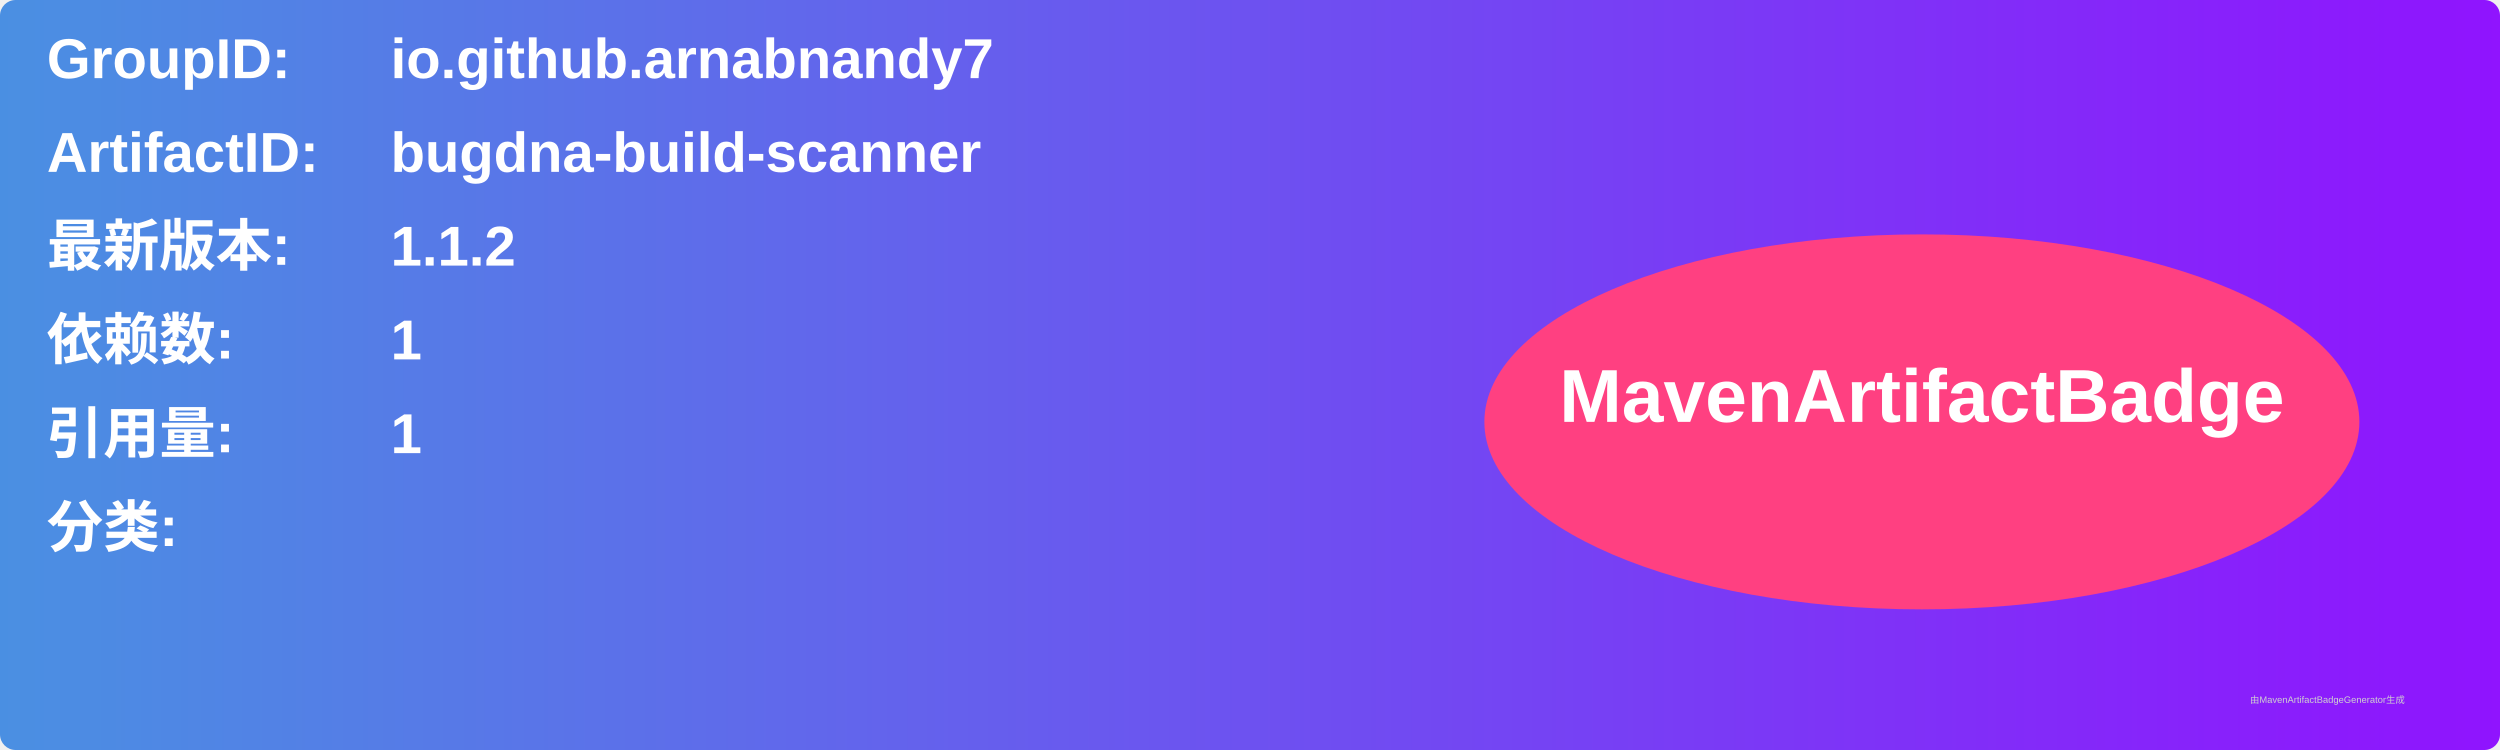
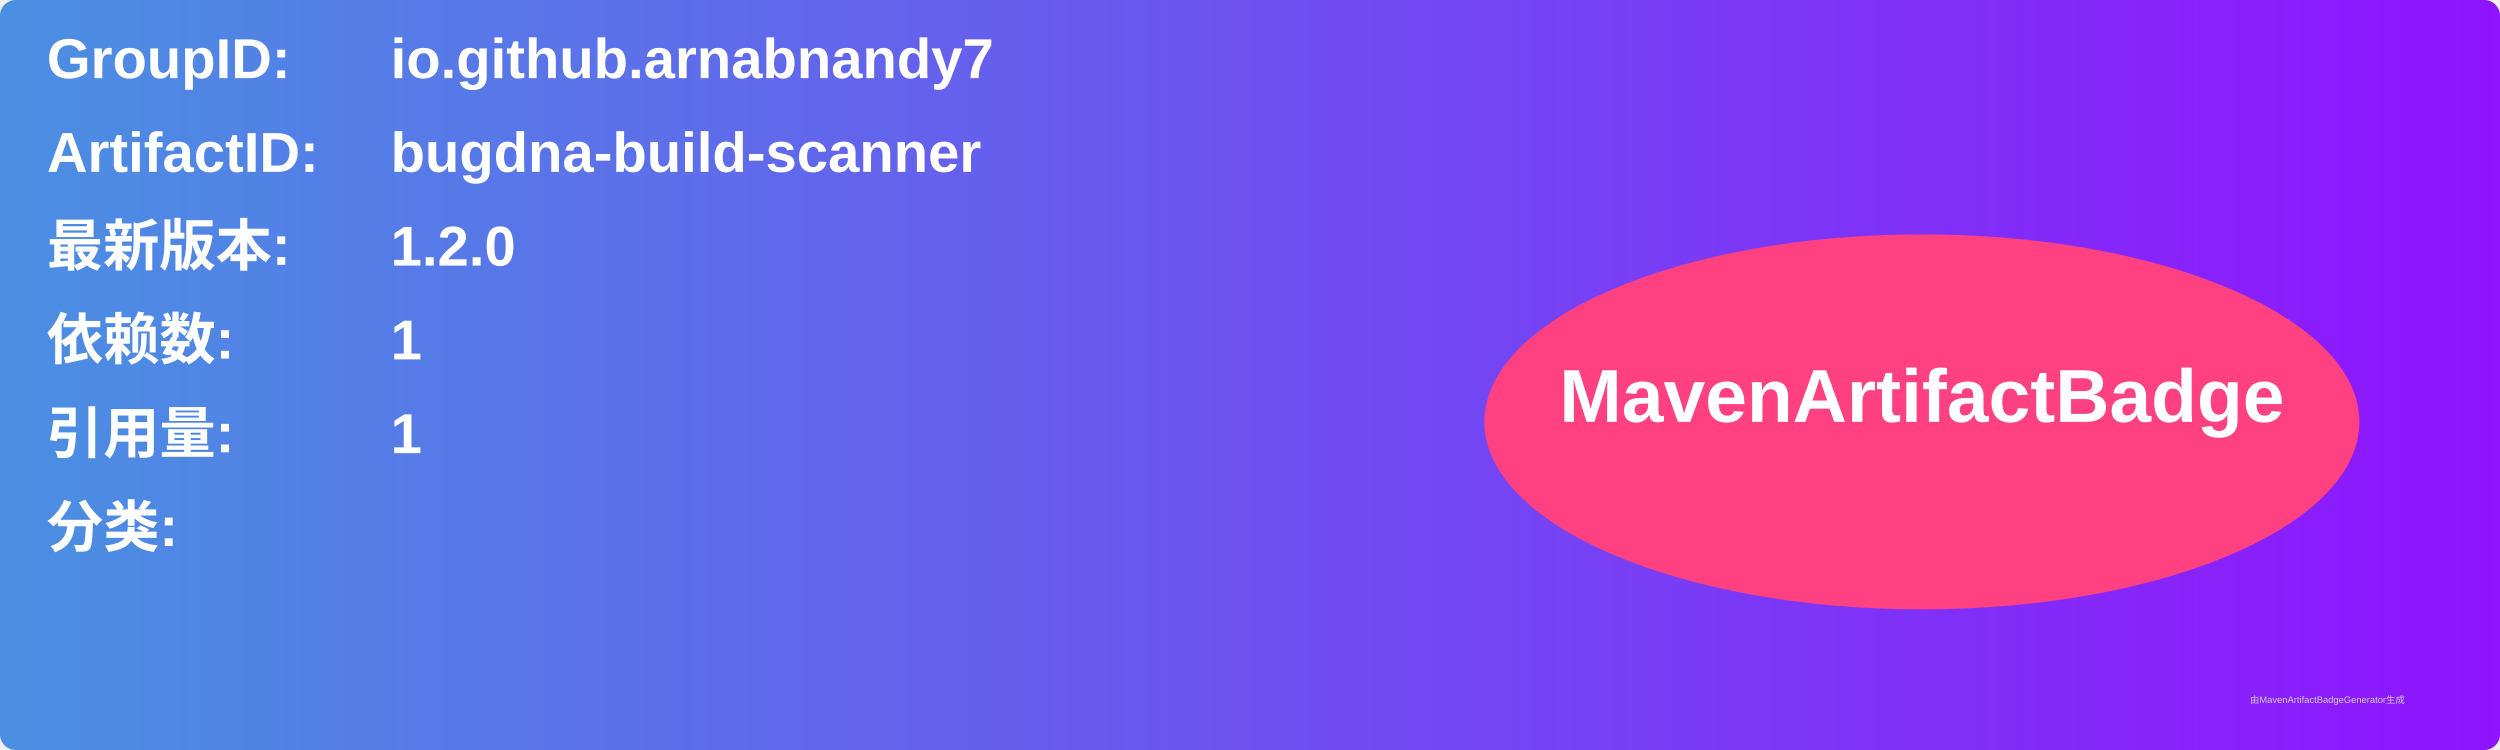
<svg xmlns="http://www.w3.org/2000/svg" width="800" height="240" viewBox="0 0 800 240">
  <linearGradient id="grad" x1="0%" y1="0%" x2="100%" y2="0%">
    <stop offset="0%" stop-color="#4a90e2" />
    <stop offset="100%" stop-color="#9013fe" />
  </linearGradient>
  <rect width="100%" height="100%" rx="5" ry="5" fill="url(#grad)" />
  <g transform="translate(15, 15)">
    <text x="0" y="10" font-family="Arial" font-size="18" fill="white" font-weight="bold" width="260">GroupID:</text>
    <text x="110" y="10" font-family="Arial" font-size="18" fill="white" font-weight="bold" width="460">io.github.arnabnandy7</text>
    <text x="0" y="40" font-family="Arial" font-size="18" fill="white" font-weight="bold" width="260">ArtifactID:</text>
    <text x="110" y="40" font-family="Arial" font-size="18" fill="white" font-weight="bold" width="460">bugdna-build-scanner</text>
    <text x="0" y="70" font-family="Arial" font-size="18" fill="white" font-weight="bold">最新版本:</text>
    <text x="110" y="70" font-family="Arial" font-size="18" fill="white" font-weight="bold">
-       <tspan font-weight="bold">1.1.2</tspan>
+       <tspan font-weight="bold">1.2.0</tspan>
    </text>
    <text x="0" y="100" font-family="Arial" font-size="18" fill="white" font-weight="bold">依赖数: </text>
    <text x="110" y="100" font-family="Arial" font-size="18" fill="white">
      <tspan font-weight="bold">1</tspan>
    </text>
    <text x="0" y="130" font-family="Arial" font-size="18" fill="white" font-weight="bold">引用量: </text>
    <text x="110" y="130" font-family="Arial" font-size="18" fill="white">
      <tspan font-weight="bold">1</tspan>
    </text>
    <text x="0" y="160" font-family="Arial" font-size="18" fill="white" font-weight="bold">分类:</text>
    <text x="10" y="190" font-family="Arial" font-size="10" fill="white">
      <tspan font-weight="bold" />
    </text>
    <ellipse cx="600" cy="120" rx="140" ry="60" fill="#ff4081" />
    <text x="600" y="120" text-anchor="middle" font-family="Arial" font-size="24" fill="white" font-weight="bold">MavenArtifactBadge</text>
  </g>
  <text x="720" y="225" font-family="Arial" font-size="3" fill="#d0d0d0">由MavenArtifactBadgeGenerator生成</text>
</svg>
